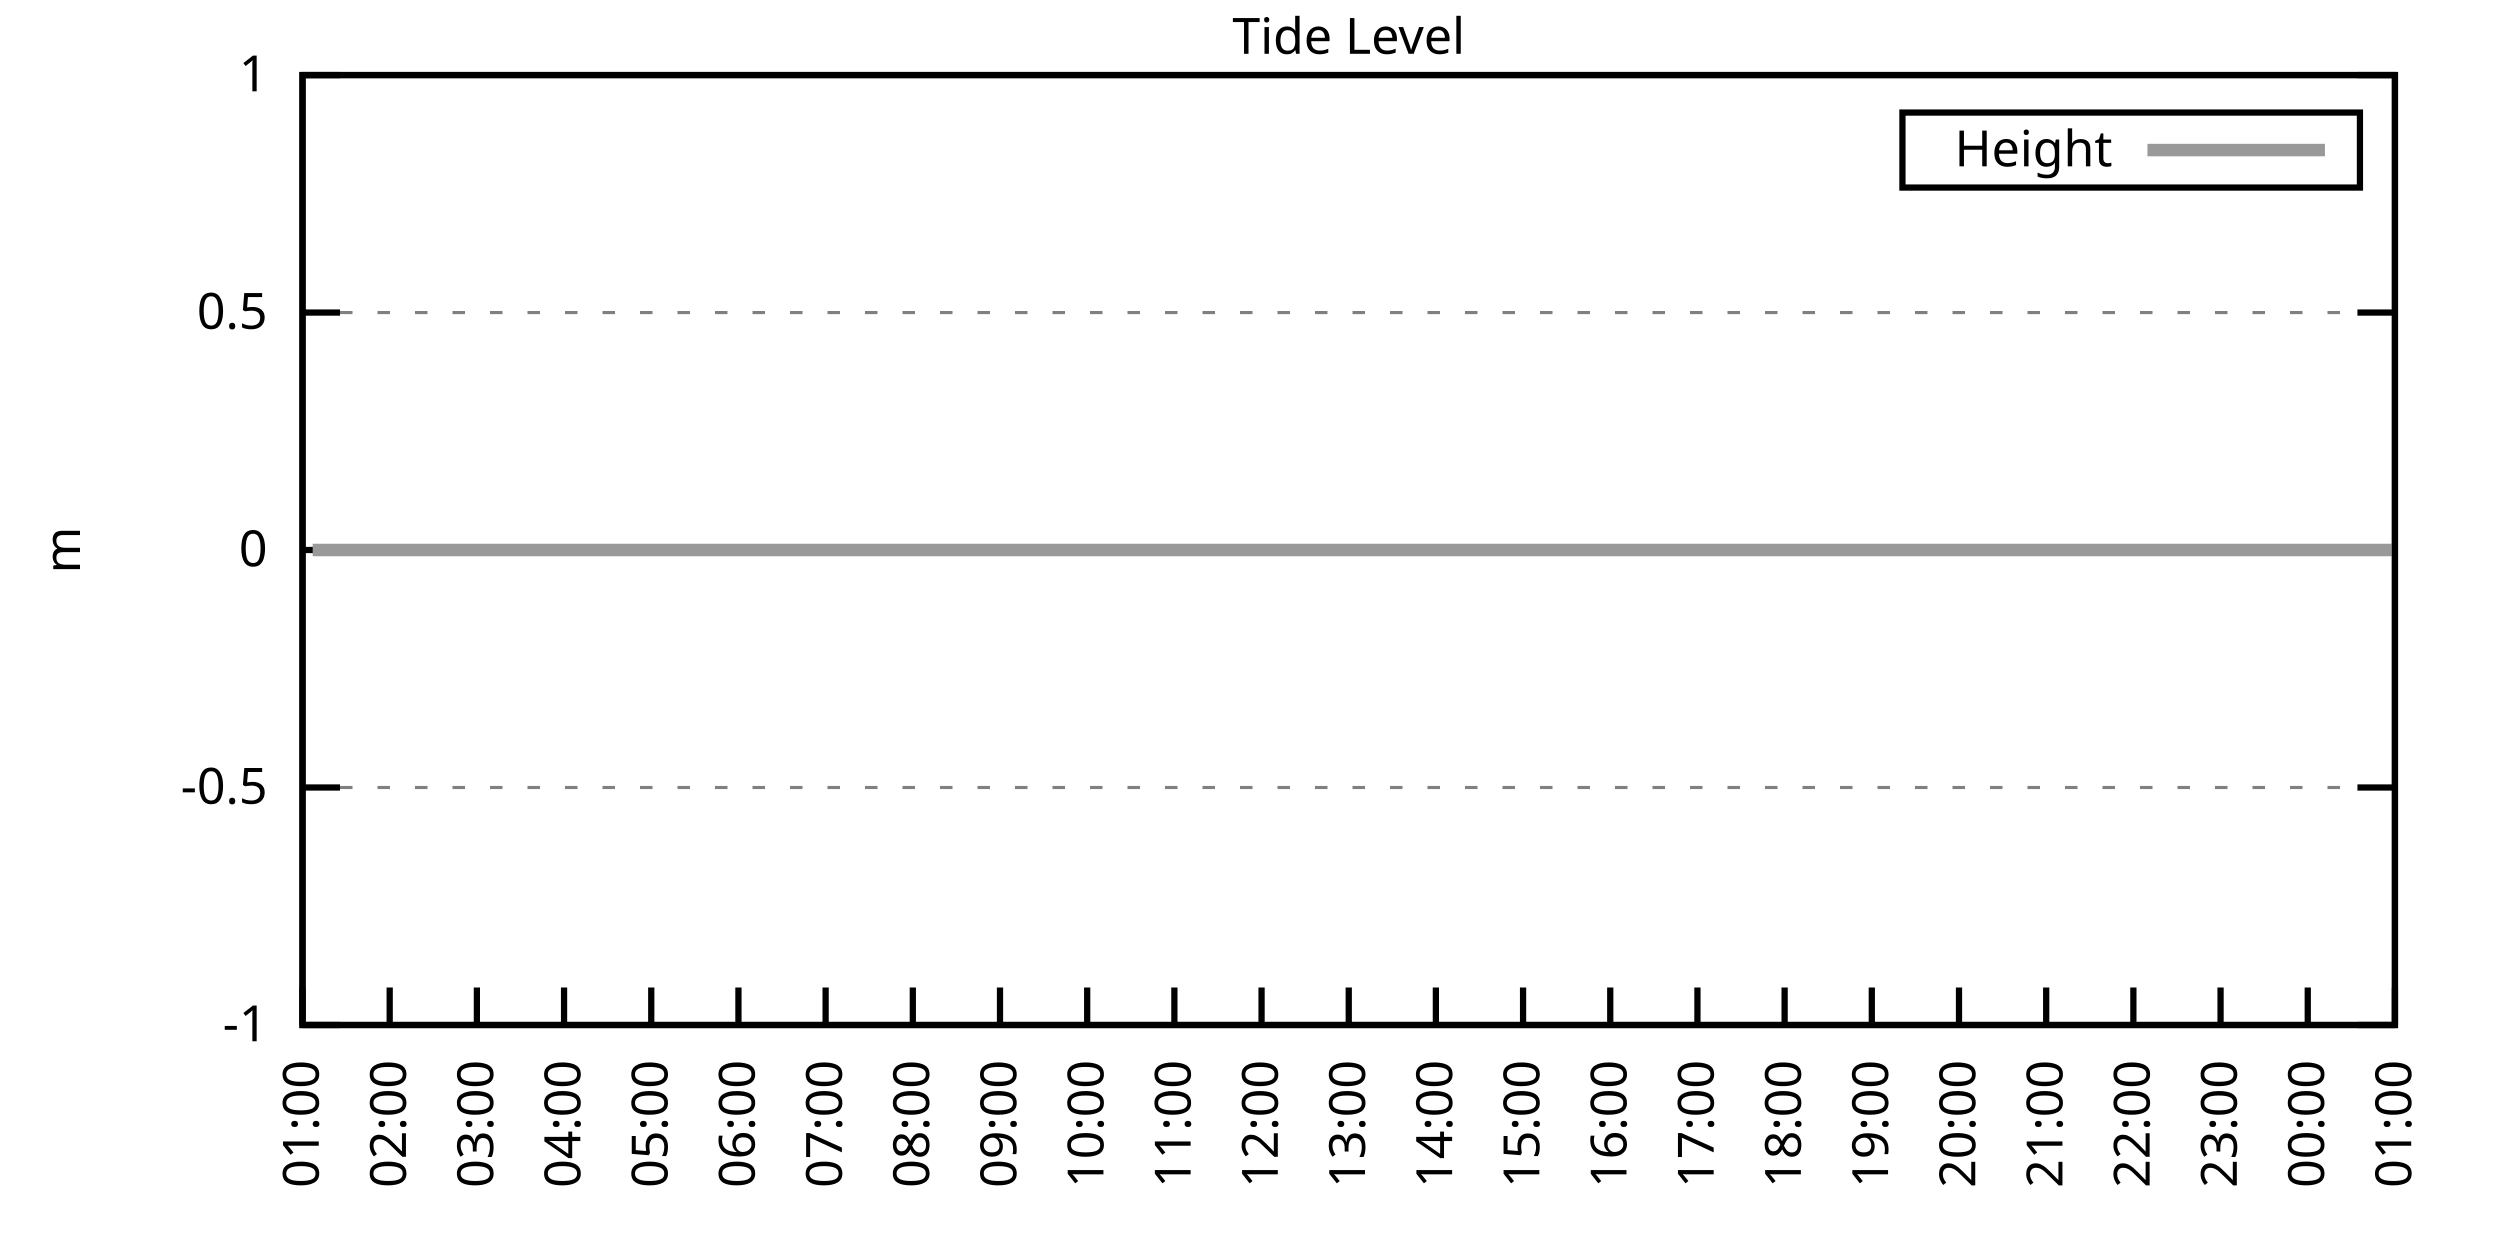
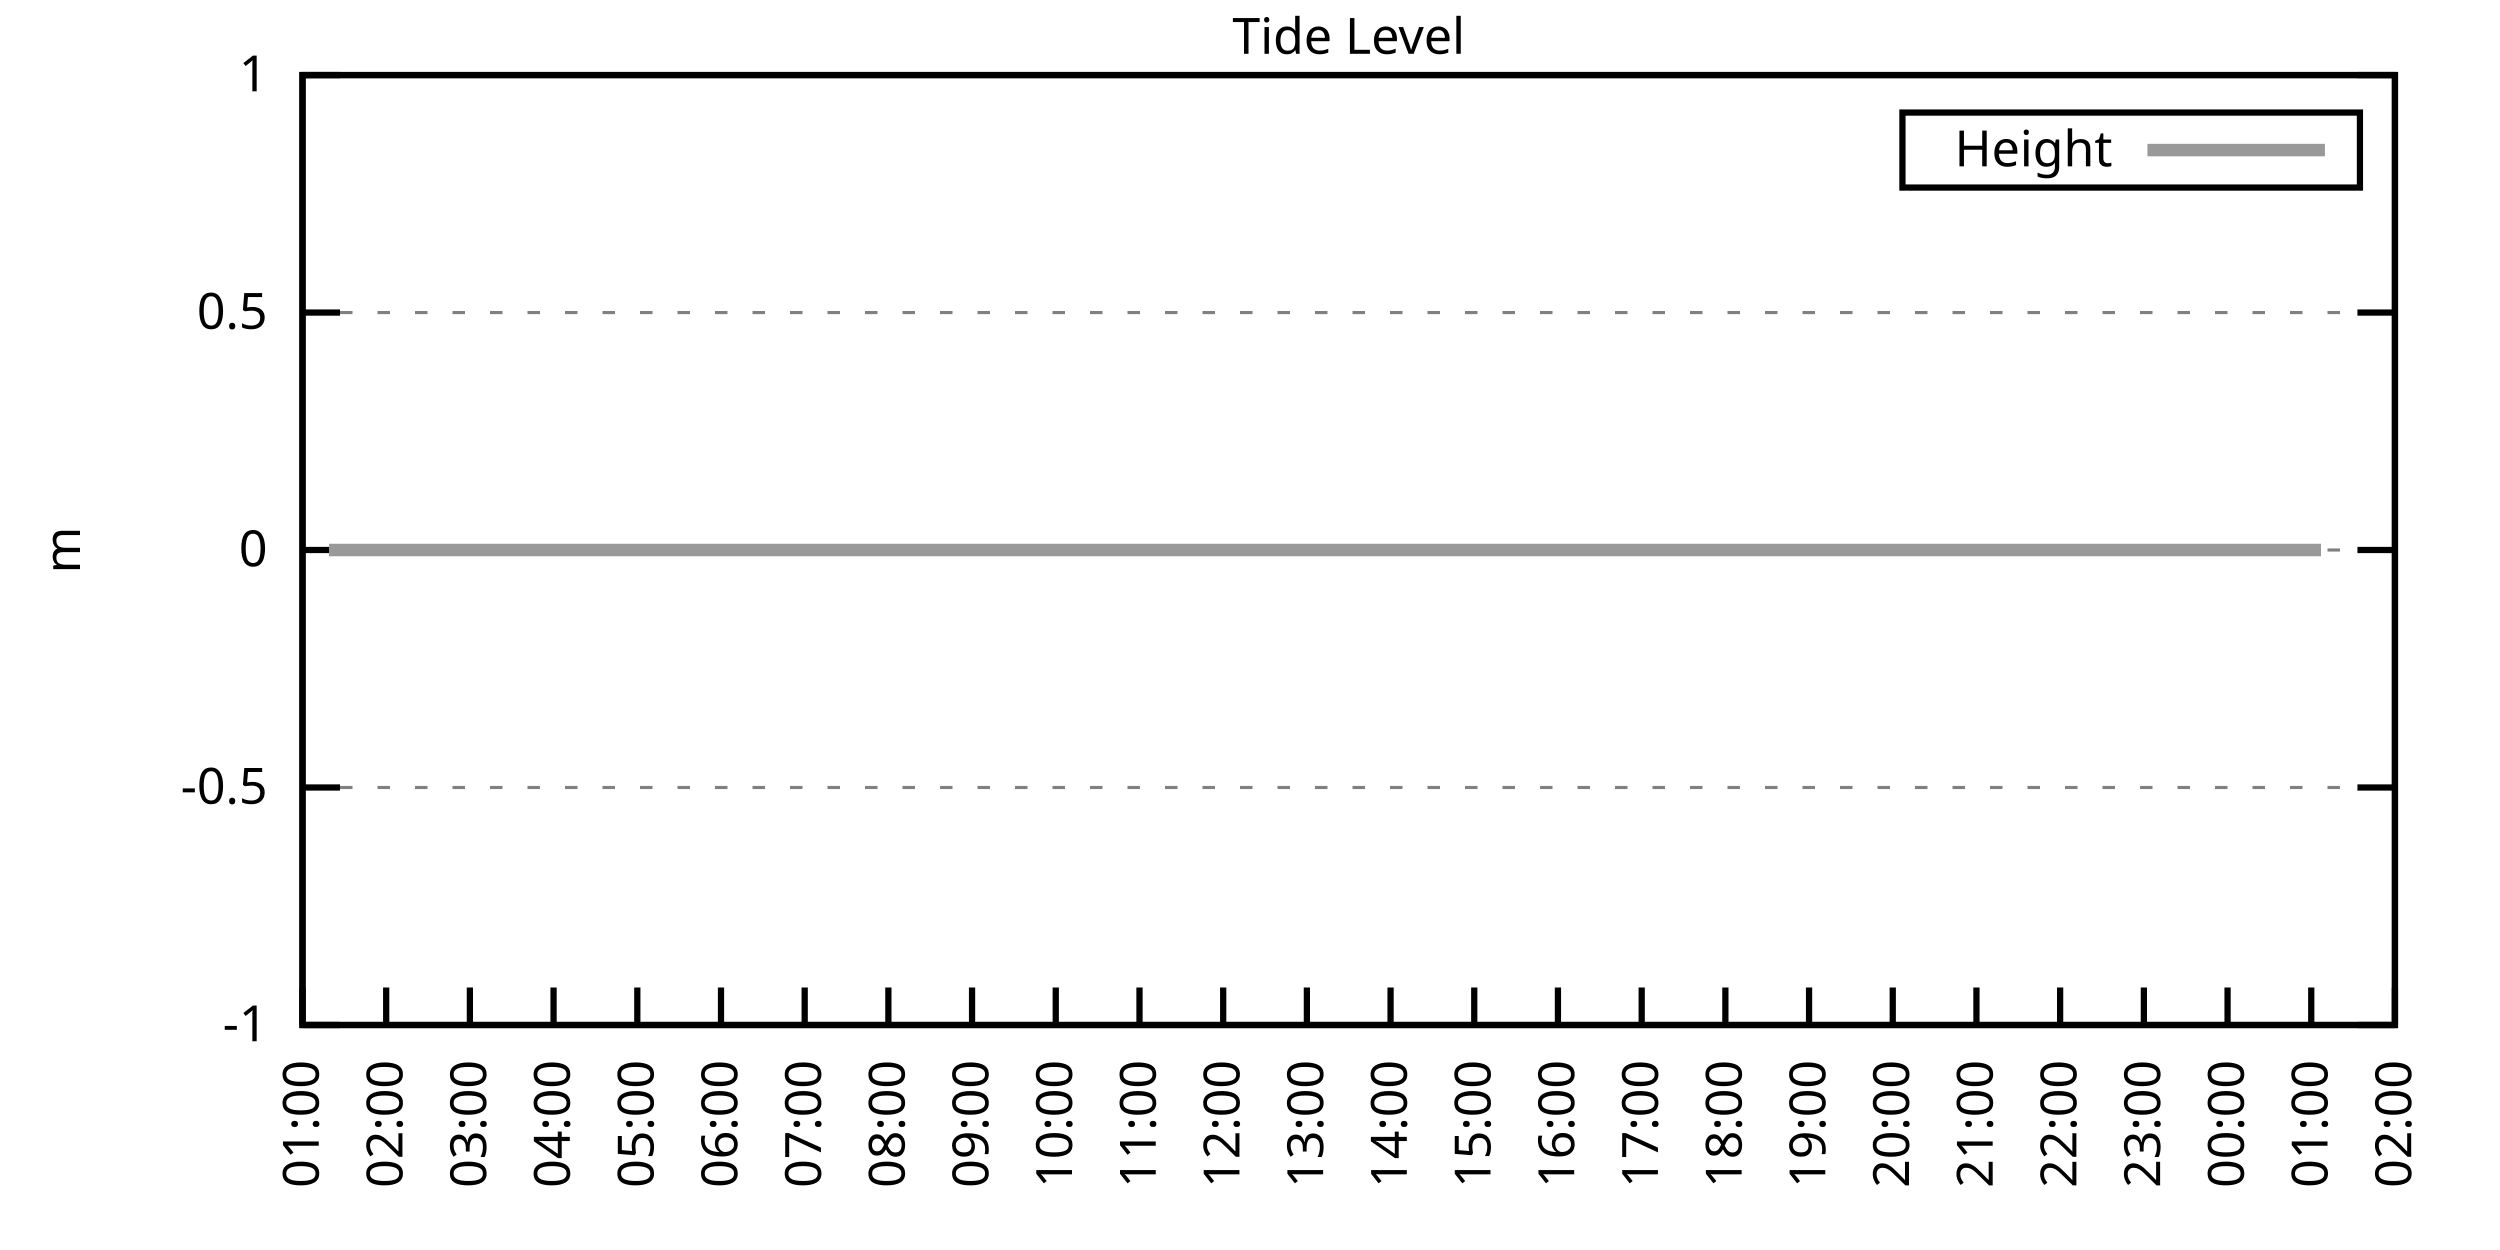
<svg xmlns="http://www.w3.org/2000/svg" xmlns:xlink="http://www.w3.org/1999/xlink" width="400" height="200" viewBox="0 0 400 200">
  <g id="gnuplot_canvas">
    <rect x="0" y="0" width="400" height="200" fill="none" />
    <defs>
      <circle id="gpDot" r="0.5" stroke-width="0.5" stroke="currentColor" />
      <path id="gpPt0" stroke-width="0.333" stroke="currentColor" d="M-1,0 h2 M0,-1 v2" />
      <path id="gpPt1" stroke-width="0.333" stroke="currentColor" d="M-1,-1 L1,1 M1,-1 L-1,1" />
      <path id="gpPt2" stroke-width="0.333" stroke="currentColor" d="M-1,0 L1,0 M0,-1 L0,1 M-1,-1 L1,1 M-1,1 L1,-1" />
      <rect id="gpPt3" stroke-width="0.333" stroke="currentColor" x="-1" y="-1" width="2" height="2" />
      <rect id="gpPt4" stroke-width="0.333" stroke="currentColor" fill="currentColor" x="-1" y="-1" width="2" height="2" />
      <circle id="gpPt5" stroke-width="0.333" stroke="currentColor" cx="0" cy="0" r="1" />
      <use xlink:href="#gpPt5" id="gpPt6" fill="currentColor" stroke="none" />
      <path id="gpPt7" stroke-width="0.333" stroke="currentColor" d="M0,-1.33 L-1.33,0.67 L1.33,0.67 z" />
      <use xlink:href="#gpPt7" id="gpPt8" fill="currentColor" stroke="none" />
      <use xlink:href="#gpPt7" id="gpPt9" stroke="currentColor" transform="rotate(180)" />
      <use xlink:href="#gpPt9" id="gpPt10" fill="currentColor" stroke="none" />
      <use xlink:href="#gpPt3" id="gpPt11" stroke="currentColor" transform="rotate(45)" />
      <use xlink:href="#gpPt11" id="gpPt12" fill="currentColor" stroke="none" />
      <path id="gpPt13" stroke-width="0.333" stroke="currentColor" d="M0,1.330 L1.265,0.411 L0.782,-1.067 L-0.782,-1.076 L-1.265,0.411 z" />
      <use xlink:href="#gpPt13" id="gpPt14" fill="currentColor" stroke="none" />
      <filter id="textbox" filterUnits="objectBoundingBox" x="0" y="0" height="1" width="1">
        <feFlood flood-color="white" flood-opacity="1" result="bgnd" />
        <feComposite in="SourceGraphic" in2="bgnd" operator="atop" />
      </filter>
      <filter id="greybox" filterUnits="objectBoundingBox" x="0" y="0" height="1" width="1">
        <feFlood flood-color="lightgrey" flood-opacity="1" result="grey" />
        <feComposite in="SourceGraphic" in2="grey" operator="atop" />
      </filter>
    </defs>
    <g fill="none" color="white" stroke="currentColor" stroke-width="1.00" stroke-linecap="butt" stroke-linejoin="miter">
</g>
    <g fill="none" color="black" stroke="currentColor" stroke-width="1.00" stroke-linecap="butt" stroke-linejoin="miter">
      <g stroke="none" shape-rendering="crispEdges">
        <polygon fill="rgb(255, 255, 255)" points="48.40,164.00 383.18,164.00 383.18,12.02 48.40,12.02 " />
      </g>
    </g>
    <g fill="none" color="black" stroke="currentColor" stroke-width="1.00" stroke-linecap="butt" stroke-linejoin="miter">
</g>
    <g fill="none" color="black" stroke="black" stroke-width="0.50" stroke-linecap="butt" stroke-linejoin="miter">
</g>
    <g fill="none" color="gray" stroke="currentColor" stroke-width="0.50" stroke-linecap="butt" stroke-linejoin="miter">
      <path stroke="gray" stroke-dasharray="2,4" class="gridline" d="M48.40,164.00 L383.19,164.00  " />
    </g>
    <g fill="none" color="gray" stroke="gray" stroke-width="1.00" stroke-linecap="butt" stroke-linejoin="miter">
</g>
    <g fill="none" color="black" stroke="currentColor" stroke-width="1.00" stroke-linecap="butt" stroke-linejoin="miter">
      <path stroke="black" d="M48.40,164.00 L54.40,164.00 M383.19,164.00 L377.19,164.00  " />
      <g transform="translate(42.80,166.60)" stroke="none" fill="black" font-family="Sans" font-size="8.00" text-anchor="end">
        <text>
          <tspan font-family="Sans">-1</tspan>
        </text>
      </g>
    </g>
    <g fill="none" color="black" stroke="currentColor" stroke-width="1.00" stroke-linecap="butt" stroke-linejoin="miter">
</g>
    <g fill="none" color="black" stroke="black" stroke-width="0.50" stroke-linecap="butt" stroke-linejoin="miter">
</g>
    <g fill="none" color="gray" stroke="currentColor" stroke-width="0.50" stroke-linecap="butt" stroke-linejoin="miter">
      <path stroke="gray" stroke-dasharray="2,4" class="gridline" d="M48.40,126.00 L383.19,126.00  " />
    </g>
    <g fill="none" color="gray" stroke="gray" stroke-width="1.00" stroke-linecap="butt" stroke-linejoin="miter">
</g>
    <g fill="none" color="black" stroke="currentColor" stroke-width="1.00" stroke-linecap="butt" stroke-linejoin="miter">
      <path stroke="black" d="M48.40,126.00 L54.40,126.00 M383.19,126.00 L377.19,126.00  " />
      <g transform="translate(42.80,128.60)" stroke="none" fill="black" font-family="Sans" font-size="8.00" text-anchor="end">
        <text>
          <tspan font-family="Sans">-0.5</tspan>
        </text>
      </g>
    </g>
    <g fill="none" color="black" stroke="currentColor" stroke-width="1.00" stroke-linecap="butt" stroke-linejoin="miter">
</g>
    <g fill="none" color="black" stroke="black" stroke-width="0.50" stroke-linecap="butt" stroke-linejoin="miter">
</g>
    <g fill="none" color="gray" stroke="currentColor" stroke-width="0.50" stroke-linecap="butt" stroke-linejoin="miter">
      <path stroke="gray" stroke-dasharray="2,4" class="gridline" d="M48.40,88.00 L383.19,88.00  " />
    </g>
    <g fill="none" color="gray" stroke="gray" stroke-width="1.00" stroke-linecap="butt" stroke-linejoin="miter">
</g>
    <g fill="none" color="black" stroke="currentColor" stroke-width="1.00" stroke-linecap="butt" stroke-linejoin="miter">
      <path stroke="black" d="M48.40,88.00 L54.40,88.00 M383.19,88.00 L377.19,88.00  " />
      <g transform="translate(42.80,90.60)" stroke="none" fill="black" font-family="Sans" font-size="8.00" text-anchor="end">
        <text>
          <tspan font-family="Sans"> 0</tspan>
        </text>
      </g>
    </g>
    <g fill="none" color="black" stroke="currentColor" stroke-width="1.00" stroke-linecap="butt" stroke-linejoin="miter">
</g>
    <g fill="none" color="black" stroke="black" stroke-width="0.50" stroke-linecap="butt" stroke-linejoin="miter">
</g>
    <g fill="none" color="gray" stroke="currentColor" stroke-width="0.50" stroke-linecap="butt" stroke-linejoin="miter">
      <path stroke="gray" stroke-dasharray="2,4" class="gridline" d="M48.40,50.01 L383.19,50.01  " />
    </g>
    <g fill="none" color="gray" stroke="gray" stroke-width="1.00" stroke-linecap="butt" stroke-linejoin="miter">
</g>
    <g fill="none" color="black" stroke="currentColor" stroke-width="1.00" stroke-linecap="butt" stroke-linejoin="miter">
      <path stroke="black" d="M48.40,50.01 L54.40,50.01 M383.19,50.01 L377.19,50.01  " />
      <g transform="translate(42.80,52.61)" stroke="none" fill="black" font-family="Sans" font-size="8.00" text-anchor="end">
        <text>
          <tspan font-family="Sans"> 0.5</tspan>
        </text>
      </g>
    </g>
    <g fill="none" color="black" stroke="currentColor" stroke-width="1.00" stroke-linecap="butt" stroke-linejoin="miter">
</g>
    <g fill="none" color="black" stroke="black" stroke-width="0.50" stroke-linecap="butt" stroke-linejoin="miter">
</g>
    <g fill="none" color="gray" stroke="currentColor" stroke-width="0.50" stroke-linecap="butt" stroke-linejoin="miter">
      <path stroke="gray" stroke-dasharray="2,4" class="gridline" d="M48.40,12.01 L383.19,12.01  " />
    </g>
    <g fill="none" color="gray" stroke="gray" stroke-width="1.00" stroke-linecap="butt" stroke-linejoin="miter">
</g>
    <g fill="none" color="black" stroke="currentColor" stroke-width="1.00" stroke-linecap="butt" stroke-linejoin="miter">
      <path stroke="black" d="M48.40,12.01 L54.40,12.01 M383.19,12.01 L377.19,12.01  " />
      <g transform="translate(42.80,14.61)" stroke="none" fill="black" font-family="Sans" font-size="8.00" text-anchor="end">
        <text>
          <tspan font-family="Sans"> 1</tspan>
        </text>
      </g>
    </g>
    <g fill="none" color="black" stroke="currentColor" stroke-width="1.00" stroke-linecap="butt" stroke-linejoin="miter">
      <path stroke="black" d="M48.40,164.00 L48.40,158.00  " />
      <g transform="translate(51.00,169.60) rotate(270.00)" stroke="none" fill="black" font-family="Sans" font-size="8.00" text-anchor="end">
        <text>
          <tspan font-family="Sans">01:00</tspan>
        </text>
      </g>
    </g>
    <g fill="none" color="black" stroke="currentColor" stroke-width="1.00" stroke-linecap="butt" stroke-linejoin="miter">
-       <path stroke="black" d="M62.35,164.00 L62.35,158.00  " />
-       <g transform="translate(64.95,169.60) rotate(270.00)" stroke="none" fill="black" font-family="Sans" font-size="8.00" text-anchor="end">
+       <path stroke="black" d="M61.79,164.00 L61.79,158.00  " />
+       <g transform="translate(64.39,169.60) rotate(270.00)" stroke="none" fill="black" font-family="Sans" font-size="8.00" text-anchor="end">
        <text>
          <tspan font-family="Sans">02:00</tspan>
        </text>
      </g>
    </g>
    <g fill="none" color="black" stroke="currentColor" stroke-width="1.00" stroke-linecap="butt" stroke-linejoin="miter">
-       <path stroke="black" d="M76.30,164.00 L76.30,158.00  " />
-       <g transform="translate(78.90,169.60) rotate(270.00)" stroke="none" fill="black" font-family="Sans" font-size="8.00" text-anchor="end">
+       <path stroke="black" d="M75.18,164.00 L75.18,158.00  " />
+       <g transform="translate(77.78,169.60) rotate(270.00)" stroke="none" fill="black" font-family="Sans" font-size="8.00" text-anchor="end">
        <text>
          <tspan font-family="Sans">03:00</tspan>
        </text>
      </g>
    </g>
    <g fill="none" color="black" stroke="currentColor" stroke-width="1.00" stroke-linecap="butt" stroke-linejoin="miter">
-       <path stroke="black" d="M90.25,164.00 L90.25,158.00  " />
-       <g transform="translate(92.85,169.60) rotate(270.00)" stroke="none" fill="black" font-family="Sans" font-size="8.00" text-anchor="end">
+       <path stroke="black" d="M88.57,164.00 L88.57,158.00  " />
+       <g transform="translate(91.17,169.60) rotate(270.00)" stroke="none" fill="black" font-family="Sans" font-size="8.00" text-anchor="end">
        <text>
          <tspan font-family="Sans">04:00</tspan>
        </text>
      </g>
    </g>
    <g fill="none" color="black" stroke="currentColor" stroke-width="1.00" stroke-linecap="butt" stroke-linejoin="miter">
-       <path stroke="black" d="M104.20,164.00 L104.20,158.00  " />
-       <g transform="translate(106.80,169.60) rotate(270.00)" stroke="none" fill="black" font-family="Sans" font-size="8.00" text-anchor="end">
+       <path stroke="black" d="M101.97,164.00 L101.97,158.00  " />
+       <g transform="translate(104.57,169.60) rotate(270.00)" stroke="none" fill="black" font-family="Sans" font-size="8.00" text-anchor="end">
        <text>
          <tspan font-family="Sans">05:00</tspan>
        </text>
      </g>
    </g>
    <g fill="none" color="black" stroke="currentColor" stroke-width="1.00" stroke-linecap="butt" stroke-linejoin="miter">
-       <path stroke="black" d="M118.15,164.00 L118.15,158.00  " />
-       <g transform="translate(120.75,169.60) rotate(270.00)" stroke="none" fill="black" font-family="Sans" font-size="8.00" text-anchor="end">
+       <path stroke="black" d="M115.36,164.00 L115.36,158.00  " />
+       <g transform="translate(117.96,169.60) rotate(270.00)" stroke="none" fill="black" font-family="Sans" font-size="8.00" text-anchor="end">
        <text>
          <tspan font-family="Sans">06:00</tspan>
        </text>
      </g>
    </g>
    <g fill="none" color="black" stroke="currentColor" stroke-width="1.00" stroke-linecap="butt" stroke-linejoin="miter">
-       <path stroke="black" d="M132.10,164.00 L132.10,158.00  " />
-       <g transform="translate(134.70,169.60) rotate(270.00)" stroke="none" fill="black" font-family="Sans" font-size="8.00" text-anchor="end">
+       <path stroke="black" d="M128.75,164.00 L128.75,158.00  " />
+       <g transform="translate(131.35,169.60) rotate(270.00)" stroke="none" fill="black" font-family="Sans" font-size="8.00" text-anchor="end">
        <text>
          <tspan font-family="Sans">07:00</tspan>
        </text>
      </g>
    </g>
    <g fill="none" color="black" stroke="currentColor" stroke-width="1.00" stroke-linecap="butt" stroke-linejoin="miter">
-       <path stroke="black" d="M146.05,164.00 L146.05,158.00  " />
-       <g transform="translate(148.65,169.60) rotate(270.00)" stroke="none" fill="black" font-family="Sans" font-size="8.00" text-anchor="end">
+       <path stroke="black" d="M142.14,164.00 L142.14,158.00  " />
+       <g transform="translate(144.74,169.60) rotate(270.00)" stroke="none" fill="black" font-family="Sans" font-size="8.00" text-anchor="end">
        <text>
          <tspan font-family="Sans">08:00</tspan>
        </text>
      </g>
    </g>
    <g fill="none" color="black" stroke="currentColor" stroke-width="1.00" stroke-linecap="butt" stroke-linejoin="miter">
-       <path stroke="black" d="M160.00,164.00 L160.00,158.00  " />
-       <g transform="translate(162.60,169.60) rotate(270.00)" stroke="none" fill="black" font-family="Sans" font-size="8.00" text-anchor="end">
+       <path stroke="black" d="M155.53,164.00 L155.53,158.00  " />
+       <g transform="translate(158.13,169.60) rotate(270.00)" stroke="none" fill="black" font-family="Sans" font-size="8.00" text-anchor="end">
        <text>
          <tspan font-family="Sans">09:00</tspan>
        </text>
      </g>
    </g>
    <g fill="none" color="black" stroke="currentColor" stroke-width="1.00" stroke-linecap="butt" stroke-linejoin="miter">
-       <path stroke="black" d="M173.95,164.00 L173.95,158.00  " />
-       <g transform="translate(176.55,169.60) rotate(270.00)" stroke="none" fill="black" font-family="Sans" font-size="8.00" text-anchor="end">
+       <path stroke="black" d="M168.92,164.00 L168.92,158.00  " />
+       <g transform="translate(171.52,169.60) rotate(270.00)" stroke="none" fill="black" font-family="Sans" font-size="8.00" text-anchor="end">
        <text>
          <tspan font-family="Sans">10:00</tspan>
        </text>
      </g>
    </g>
    <g fill="none" color="black" stroke="currentColor" stroke-width="1.00" stroke-linecap="butt" stroke-linejoin="miter">
-       <path stroke="black" d="M187.90,164.00 L187.90,158.00  " />
-       <g transform="translate(190.50,169.60) rotate(270.00)" stroke="none" fill="black" font-family="Sans" font-size="8.00" text-anchor="end">
+       <path stroke="black" d="M182.32,164.00 L182.32,158.00  " />
+       <g transform="translate(184.92,169.60) rotate(270.00)" stroke="none" fill="black" font-family="Sans" font-size="8.00" text-anchor="end">
        <text>
          <tspan font-family="Sans">11:00</tspan>
        </text>
      </g>
    </g>
    <g fill="none" color="black" stroke="currentColor" stroke-width="1.00" stroke-linecap="butt" stroke-linejoin="miter">
-       <path stroke="black" d="M201.85,164.00 L201.85,158.00  " />
-       <g transform="translate(204.45,169.60) rotate(270.00)" stroke="none" fill="black" font-family="Sans" font-size="8.00" text-anchor="end">
+       <path stroke="black" d="M195.71,164.00 L195.71,158.00  " />
+       <g transform="translate(198.31,169.60) rotate(270.00)" stroke="none" fill="black" font-family="Sans" font-size="8.00" text-anchor="end">
        <text>
          <tspan font-family="Sans">12:00</tspan>
        </text>
      </g>
    </g>
    <g fill="none" color="black" stroke="currentColor" stroke-width="1.00" stroke-linecap="butt" stroke-linejoin="miter">
-       <path stroke="black" d="M215.80,164.00 L215.80,158.00  " />
-       <g transform="translate(218.40,169.60) rotate(270.00)" stroke="none" fill="black" font-family="Sans" font-size="8.00" text-anchor="end">
+       <path stroke="black" d="M209.10,164.00 L209.10,158.00  " />
+       <g transform="translate(211.70,169.60) rotate(270.00)" stroke="none" fill="black" font-family="Sans" font-size="8.00" text-anchor="end">
        <text>
          <tspan font-family="Sans">13:00</tspan>
        </text>
      </g>
    </g>
    <g fill="none" color="black" stroke="currentColor" stroke-width="1.00" stroke-linecap="butt" stroke-linejoin="miter">
-       <path stroke="black" d="M229.74,164.00 L229.74,158.00  " />
-       <g transform="translate(232.34,169.60) rotate(270.00)" stroke="none" fill="black" font-family="Sans" font-size="8.00" text-anchor="end">
+       <path stroke="black" d="M222.49,164.00 L222.49,158.00  " />
+       <g transform="translate(225.09,169.60) rotate(270.00)" stroke="none" fill="black" font-family="Sans" font-size="8.00" text-anchor="end">
        <text>
          <tspan font-family="Sans">14:00</tspan>
        </text>
      </g>
    </g>
    <g fill="none" color="black" stroke="currentColor" stroke-width="1.00" stroke-linecap="butt" stroke-linejoin="miter">
-       <path stroke="black" d="M243.69,164.00 L243.69,158.00  " />
-       <g transform="translate(246.29,169.60) rotate(270.00)" stroke="none" fill="black" font-family="Sans" font-size="8.00" text-anchor="end">
+       <path stroke="black" d="M235.88,164.00 L235.88,158.00  " />
+       <g transform="translate(238.48,169.60) rotate(270.00)" stroke="none" fill="black" font-family="Sans" font-size="8.00" text-anchor="end">
        <text>
          <tspan font-family="Sans">15:00</tspan>
        </text>
      </g>
    </g>
    <g fill="none" color="black" stroke="currentColor" stroke-width="1.00" stroke-linecap="butt" stroke-linejoin="miter">
-       <path stroke="black" d="M257.64,164.00 L257.64,158.00  " />
-       <g transform="translate(260.24,169.60) rotate(270.00)" stroke="none" fill="black" font-family="Sans" font-size="8.00" text-anchor="end">
+       <path stroke="black" d="M249.27,164.00 L249.27,158.00  " />
+       <g transform="translate(251.87,169.60) rotate(270.00)" stroke="none" fill="black" font-family="Sans" font-size="8.00" text-anchor="end">
        <text>
          <tspan font-family="Sans">16:00</tspan>
        </text>
      </g>
    </g>
    <g fill="none" color="black" stroke="currentColor" stroke-width="1.00" stroke-linecap="butt" stroke-linejoin="miter">
-       <path stroke="black" d="M271.59,164.00 L271.59,158.00  " />
-       <g transform="translate(274.19,169.60) rotate(270.00)" stroke="none" fill="black" font-family="Sans" font-size="8.00" text-anchor="end">
+       <path stroke="black" d="M262.67,164.00 L262.67,158.00  " />
+       <g transform="translate(265.27,169.60) rotate(270.00)" stroke="none" fill="black" font-family="Sans" font-size="8.00" text-anchor="end">
        <text>
          <tspan font-family="Sans">17:00</tspan>
        </text>
      </g>
    </g>
    <g fill="none" color="black" stroke="currentColor" stroke-width="1.00" stroke-linecap="butt" stroke-linejoin="miter">
-       <path stroke="black" d="M285.54,164.00 L285.54,158.00  " />
-       <g transform="translate(288.14,169.60) rotate(270.00)" stroke="none" fill="black" font-family="Sans" font-size="8.00" text-anchor="end">
+       <path stroke="black" d="M276.06,164.00 L276.06,158.00  " />
+       <g transform="translate(278.66,169.60) rotate(270.00)" stroke="none" fill="black" font-family="Sans" font-size="8.00" text-anchor="end">
        <text>
          <tspan font-family="Sans">18:00</tspan>
        </text>
      </g>
    </g>
    <g fill="none" color="black" stroke="currentColor" stroke-width="1.00" stroke-linecap="butt" stroke-linejoin="miter">
-       <path stroke="black" d="M299.49,164.00 L299.49,158.00  " />
-       <g transform="translate(302.09,169.60) rotate(270.00)" stroke="none" fill="black" font-family="Sans" font-size="8.00" text-anchor="end">
+       <path stroke="black" d="M289.45,164.00 L289.45,158.00  " />
+       <g transform="translate(292.05,169.60) rotate(270.00)" stroke="none" fill="black" font-family="Sans" font-size="8.00" text-anchor="end">
        <text>
          <tspan font-family="Sans">19:00</tspan>
        </text>
      </g>
    </g>
    <g fill="none" color="black" stroke="currentColor" stroke-width="1.00" stroke-linecap="butt" stroke-linejoin="miter">
-       <path stroke="black" d="M313.44,164.00 L313.44,158.00  " />
-       <g transform="translate(316.04,169.60) rotate(270.00)" stroke="none" fill="black" font-family="Sans" font-size="8.00" text-anchor="end">
+       <path stroke="black" d="M302.84,164.00 L302.84,158.00  " />
+       <g transform="translate(305.44,169.60) rotate(270.00)" stroke="none" fill="black" font-family="Sans" font-size="8.00" text-anchor="end">
        <text>
          <tspan font-family="Sans">20:00</tspan>
        </text>
      </g>
    </g>
    <g fill="none" color="black" stroke="currentColor" stroke-width="1.00" stroke-linecap="butt" stroke-linejoin="miter">
-       <path stroke="black" d="M327.39,164.00 L327.39,158.00  " />
-       <g transform="translate(329.99,169.60) rotate(270.00)" stroke="none" fill="black" font-family="Sans" font-size="8.00" text-anchor="end">
+       <path stroke="black" d="M316.23,164.00 L316.23,158.00  " />
+       <g transform="translate(318.83,169.60) rotate(270.00)" stroke="none" fill="black" font-family="Sans" font-size="8.00" text-anchor="end">
        <text>
          <tspan font-family="Sans">21:00</tspan>
        </text>
      </g>
    </g>
    <g fill="none" color="black" stroke="currentColor" stroke-width="1.00" stroke-linecap="butt" stroke-linejoin="miter">
-       <path stroke="black" d="M341.34,164.00 L341.34,158.00  " />
-       <g transform="translate(343.94,169.60) rotate(270.00)" stroke="none" fill="black" font-family="Sans" font-size="8.00" text-anchor="end">
+       <path stroke="black" d="M329.62,164.00 L329.62,158.00  " />
+       <g transform="translate(332.22,169.60) rotate(270.00)" stroke="none" fill="black" font-family="Sans" font-size="8.00" text-anchor="end">
        <text>
          <tspan font-family="Sans">22:00</tspan>
        </text>
      </g>
    </g>
    <g fill="none" color="black" stroke="currentColor" stroke-width="1.00" stroke-linecap="butt" stroke-linejoin="miter">
-       <path stroke="black" d="M355.29,164.00 L355.29,158.00  " />
-       <g transform="translate(357.89,169.60) rotate(270.00)" stroke="none" fill="black" font-family="Sans" font-size="8.00" text-anchor="end">
+       <path stroke="black" d="M343.02,164.00 L343.02,158.00  " />
+       <g transform="translate(345.62,169.60) rotate(270.00)" stroke="none" fill="black" font-family="Sans" font-size="8.00" text-anchor="end">
        <text>
          <tspan font-family="Sans">23:00</tspan>
        </text>
      </g>
    </g>
    <g fill="none" color="black" stroke="currentColor" stroke-width="1.00" stroke-linecap="butt" stroke-linejoin="miter">
-       <path stroke="black" d="M369.24,164.00 L369.24,158.00  " />
-       <g transform="translate(371.84,169.60) rotate(270.00)" stroke="none" fill="black" font-family="Sans" font-size="8.00" text-anchor="end">
+       <path stroke="black" d="M356.41,164.00 L356.41,158.00  " />
+       <g transform="translate(359.01,169.60) rotate(270.00)" stroke="none" fill="black" font-family="Sans" font-size="8.00" text-anchor="end">
        <text>
          <tspan font-family="Sans">00:00</tspan>
+         </text>
+       </g>
+     </g>
+     <g fill="none" color="black" stroke="currentColor" stroke-width="1.00" stroke-linecap="butt" stroke-linejoin="miter">
+       <path stroke="black" d="M369.80,164.00 L369.80,158.00  " />
+       <g transform="translate(372.40,169.60) rotate(270.00)" stroke="none" fill="black" font-family="Sans" font-size="8.00" text-anchor="end">
+         <text>
+           <tspan font-family="Sans">01:00</tspan>
        </text>
      </g>
    </g>
    <g fill="none" color="black" stroke="currentColor" stroke-width="1.00" stroke-linecap="butt" stroke-linejoin="miter">
      <path stroke="black" d="M383.19,164.00 L383.19,158.00  " />
      <g transform="translate(385.79,169.60) rotate(270.00)" stroke="none" fill="black" font-family="Sans" font-size="8.00" text-anchor="end">
        <text>
-           <tspan font-family="Sans">01:00</tspan>
+           <tspan font-family="Sans">02:00</tspan>
        </text>
      </g>
    </g>
    <g fill="none" color="black" stroke="currentColor" stroke-width="1.00" stroke-linecap="butt" stroke-linejoin="miter">
</g>
    <g fill="none" color="black" stroke="currentColor" stroke-width="1.00" stroke-linecap="butt" stroke-linejoin="miter">
      <path stroke="black" d="M48.40,12.01 L48.40,164.00 L383.19,164.00 L383.19,12.01 L48.40,12.01 Z  " />
    </g>
    <g fill="none" color="black" stroke="currentColor" stroke-width="1.00" stroke-linecap="butt" stroke-linejoin="miter">
</g>
    <g fill="none" color="black" stroke="currentColor" stroke-width="1.00" stroke-linecap="butt" stroke-linejoin="miter">
      <path stroke="black" d="M304.39,30.01 L304.39,18.01 L377.59,18.01 L377.59,30.01 L304.39,30.01 Z  " />
    </g>
    <g id="Tide_level_plot_1">
      <g fill="none" color="white" stroke="black" stroke-width="2.00" stroke-linecap="butt" stroke-linejoin="miter">
</g>
      <g fill="none" color="black" stroke="currentColor" stroke-width="2.00" stroke-linecap="butt" stroke-linejoin="miter">
        <g transform="translate(337.99,26.61)" stroke="none" fill="black" font-family="Sans" font-size="8.00" text-anchor="end">
          <text>
            <tspan font-family="Sans">Height</tspan>
          </text>
        </g>
      </g>
      <g fill="none" color="black" stroke="currentColor" stroke-width="2.00" stroke-linecap="butt" stroke-linejoin="miter">
-         <path stroke="rgb(153, 153, 153)" d="M343.59,24.01 L371.99,24.01 M50.03,88.00 L52.82,88.00 L54.91,88.00 L57.23,88.00 L59.56,88.00 L62.12,88.00   L64.44,88.00 L66.30,88.00 L68.63,88.00 L71.42,88.00 L73.74,88.00 L76.07,88.00 L78.39,88.00 L80.48,88.00   L82.81,88.00 L85.13,88.00 L87.46,88.00 L90.02,88.00 L92.11,88.00 L94.67,88.00 L96.76,88.00 L99.08,88.00   L101.64,88.00 L103.73,88.00 L106.29,88.00 L108.15,88.00 L110.71,88.00 L113.03,88.00 L115.36,88.00 L117.92,88.00   L120.01,88.00 L122.57,88.00 L124.89,88.00 L126.75,88.00 L129.31,88.00 L131.63,88.00 L133.72,88.00 L136.51,88.00   L138.84,88.00 L140.70,88.00 L143.02,88.00 L145.58,88.00 L147.91,88.00 L150.46,88.00 L152.32,88.00 L155.11,88.00   L156.97,88.00 L159.53,88.00 L162.09,88.00 L163.95,88.00 L166.51,88.00 L168.83,88.00 L171.39,88.00 L173.71,88.00   L175.57,88.00 L178.36,88.00 L180.69,88.00 L182.78,88.00 L185.11,88.00 L187.43,88.00 L189.99,88.00 L192.31,88.00   L194.17,88.00 L196.73,88.00 L199.06,88.00 L201.61,88.00 L203.47,88.00 L206.03,88.00 L208.36,88.00 L210.45,88.00   L213.01,88.00 L215.56,88.00 L217.65,88.00 L219.98,88.00 L222.54,88.00 L224.86,88.00 L226.95,88.00 L229.28,88.00   L231.84,88.00 L233.70,88.00 L236.49,88.00 L238.58,88.00 L241.14,88.00 L243.46,88.00 L245.55,88.00 L247.88,88.00   L250.20,88.00 L252.76,88.00 L254.85,88.00 L257.41,88.00 L259.50,88.00 L261.83,88.00 L264.39,88.00 L266.71,88.00   L268.80,88.00 L271.13,88.00 L273.45,88.00 L276.01,88.00 L277.87,88.00 L280.43,88.00 L282.99,88.00 L284.85,88.00   L287.40,88.00 L289.96,88.00 L292.29,88.00 L294.15,88.00 L296.94,88.00 L299.03,88.00 L301.58,88.00 L303.44,88.00   L306.00,88.00 L308.56,88.00 L310.65,88.00 L312.98,88.00 L315.30,88.00 L317.86,88.00 L319.72,88.00 L322.28,88.00   L324.37,88.00 L326.93,88.00 L329.25,88.00 L331.81,88.00 L333.90,88.00 L336.23,88.00 L338.55,88.00 L341.11,88.00   L343.43,88.00 L345.53,88.00 L347.85,88.00 L350.41,88.00 L352.50,88.00 L354.36,88.00 L357.15,88.00 L359.24,88.00   L361.80,88.00 L364.13,88.00 L366.45,88.00 L369.01,88.00 L371.10,88.00 L373.66,88.00 L375.75,88.00 L378.08,88.00   L380.17,88.00 L382.96,88.00  " />
+         <path stroke="rgb(153, 153, 153)" d="M343.59,24.01 L371.99,24.01 M52.64,88.00 L54.65,88.00 L56.88,88.00 L59.11,88.00 L61.57,88.00 L63.80,88.00   L65.59,88.00 L67.82,88.00 L70.50,88.00 L72.73,88.00 L74.96,88.00 L77.19,88.00 L79.20,88.00 L81.43,88.00   L83.66,88.00 L85.90,88.00 L88.35,88.00 L90.36,88.00 L92.82,88.00 L94.82,88.00 L97.06,88.00 L99.51,88.00   L101.52,88.00 L103.98,88.00 L105.76,88.00 L108.22,88.00 L110.45,88.00 L112.68,88.00 L115.13,88.00 L117.14,88.00   L119.60,88.00 L121.83,88.00 L123.62,88.00 L126.07,88.00 L128.30,88.00 L130.31,88.00 L132.99,88.00 L135.22,88.00   L137.01,88.00 L139.24,88.00 L141.69,88.00 L143.93,88.00 L146.38,88.00 L148.17,88.00 L150.85,88.00 L152.63,88.00   L155.09,88.00 L157.54,88.00 L159.33,88.00 L161.78,88.00 L164.01,88.00 L166.47,88.00 L168.70,88.00 L170.49,88.00   L173.17,88.00 L175.40,88.00 L177.41,88.00 L179.64,88.00 L181.87,88.00 L184.32,88.00 L186.56,88.00 L188.34,88.00   L190.80,88.00 L193.03,88.00 L195.48,88.00 L197.27,88.00 L199.73,88.00 L201.96,88.00 L203.97,88.00 L206.42,88.00   L208.88,88.00 L210.88,88.00 L213.12,88.00 L215.57,88.00 L217.80,88.00 L219.81,88.00 L222.04,88.00 L224.50,88.00   L226.29,88.00 L228.96,88.00 L230.97,88.00 L233.43,88.00 L235.66,88.00 L237.67,88.00 L239.90,88.00 L242.13,88.00   L244.59,88.00 L246.60,88.00 L249.05,88.00 L251.06,88.00 L253.29,88.00 L255.75,88.00 L257.98,88.00 L259.99,88.00   L262.22,88.00 L264.45,88.00 L266.91,88.00 L268.69,88.00 L271.15,88.00 L273.60,88.00 L275.39,88.00 L277.84,88.00   L280.30,88.00 L282.53,88.00 L284.32,88.00 L286.99,88.00 L289.00,88.00 L291.46,88.00 L293.24,88.00 L295.70,88.00   L298.15,88.00 L300.16,88.00 L302.39,88.00 L304.63,88.00 L307.08,88.00 L308.87,88.00 L311.32,88.00 L313.33,88.00   L315.79,88.00 L318.02,88.00 L320.47,88.00 L322.48,88.00 L324.71,88.00 L326.95,88.00 L329.40,88.00 L331.63,88.00   L333.64,88.00 L335.87,88.00 L338.33,88.00 L340.34,88.00 L342.12,88.00 L344.80,88.00 L346.81,88.00 L349.26,88.00   L351.50,88.00 L353.73,88.00 L356.18,88.00 L358.19,88.00 L360.65,88.00 L362.66,88.00 L364.89,88.00 L366.90,88.00   L369.58,88.00 L371.36,88.00  " />
      </g>
    </g>
    <g fill="none" color="black" stroke="currentColor" stroke-width="2.00" stroke-linecap="butt" stroke-linejoin="miter">
</g>
    <g fill="none" color="black" stroke="black" stroke-width="1.00" stroke-linecap="butt" stroke-linejoin="miter">
</g>
    <g fill="none" color="black" stroke="currentColor" stroke-width="1.00" stroke-linecap="butt" stroke-linejoin="miter">
      <path stroke="black" d="M48.40,12.01 L48.40,164.00 L383.19,164.00 L383.19,12.01 L48.40,12.01 Z  " />
      <g transform="translate(12.80,88.01) rotate(270.00)" stroke="none" fill="black" font-family="Sans" font-size="8.00" text-anchor="middle">
        <text>
          <tspan font-family="Sans">m</tspan>
        </text>
      </g>
    </g>
    <g fill="none" color="black" stroke="currentColor" stroke-width="1.00" stroke-linecap="butt" stroke-linejoin="miter">
</g>
    <g fill="none" color="black" stroke="currentColor" stroke-width="1.00" stroke-linecap="butt" stroke-linejoin="miter">
      <g transform="translate(215.79,8.61)" stroke="none" fill="black" font-family="Sans" font-size="8.00" text-anchor="middle">
        <text>
          <tspan font-family="Sans">Tide Level</tspan>
        </text>
      </g>
    </g>
    <g fill="none" color="black" stroke="currentColor" stroke-width="1.00" stroke-linecap="butt" stroke-linejoin="miter">
</g>
  </g>
</svg>
